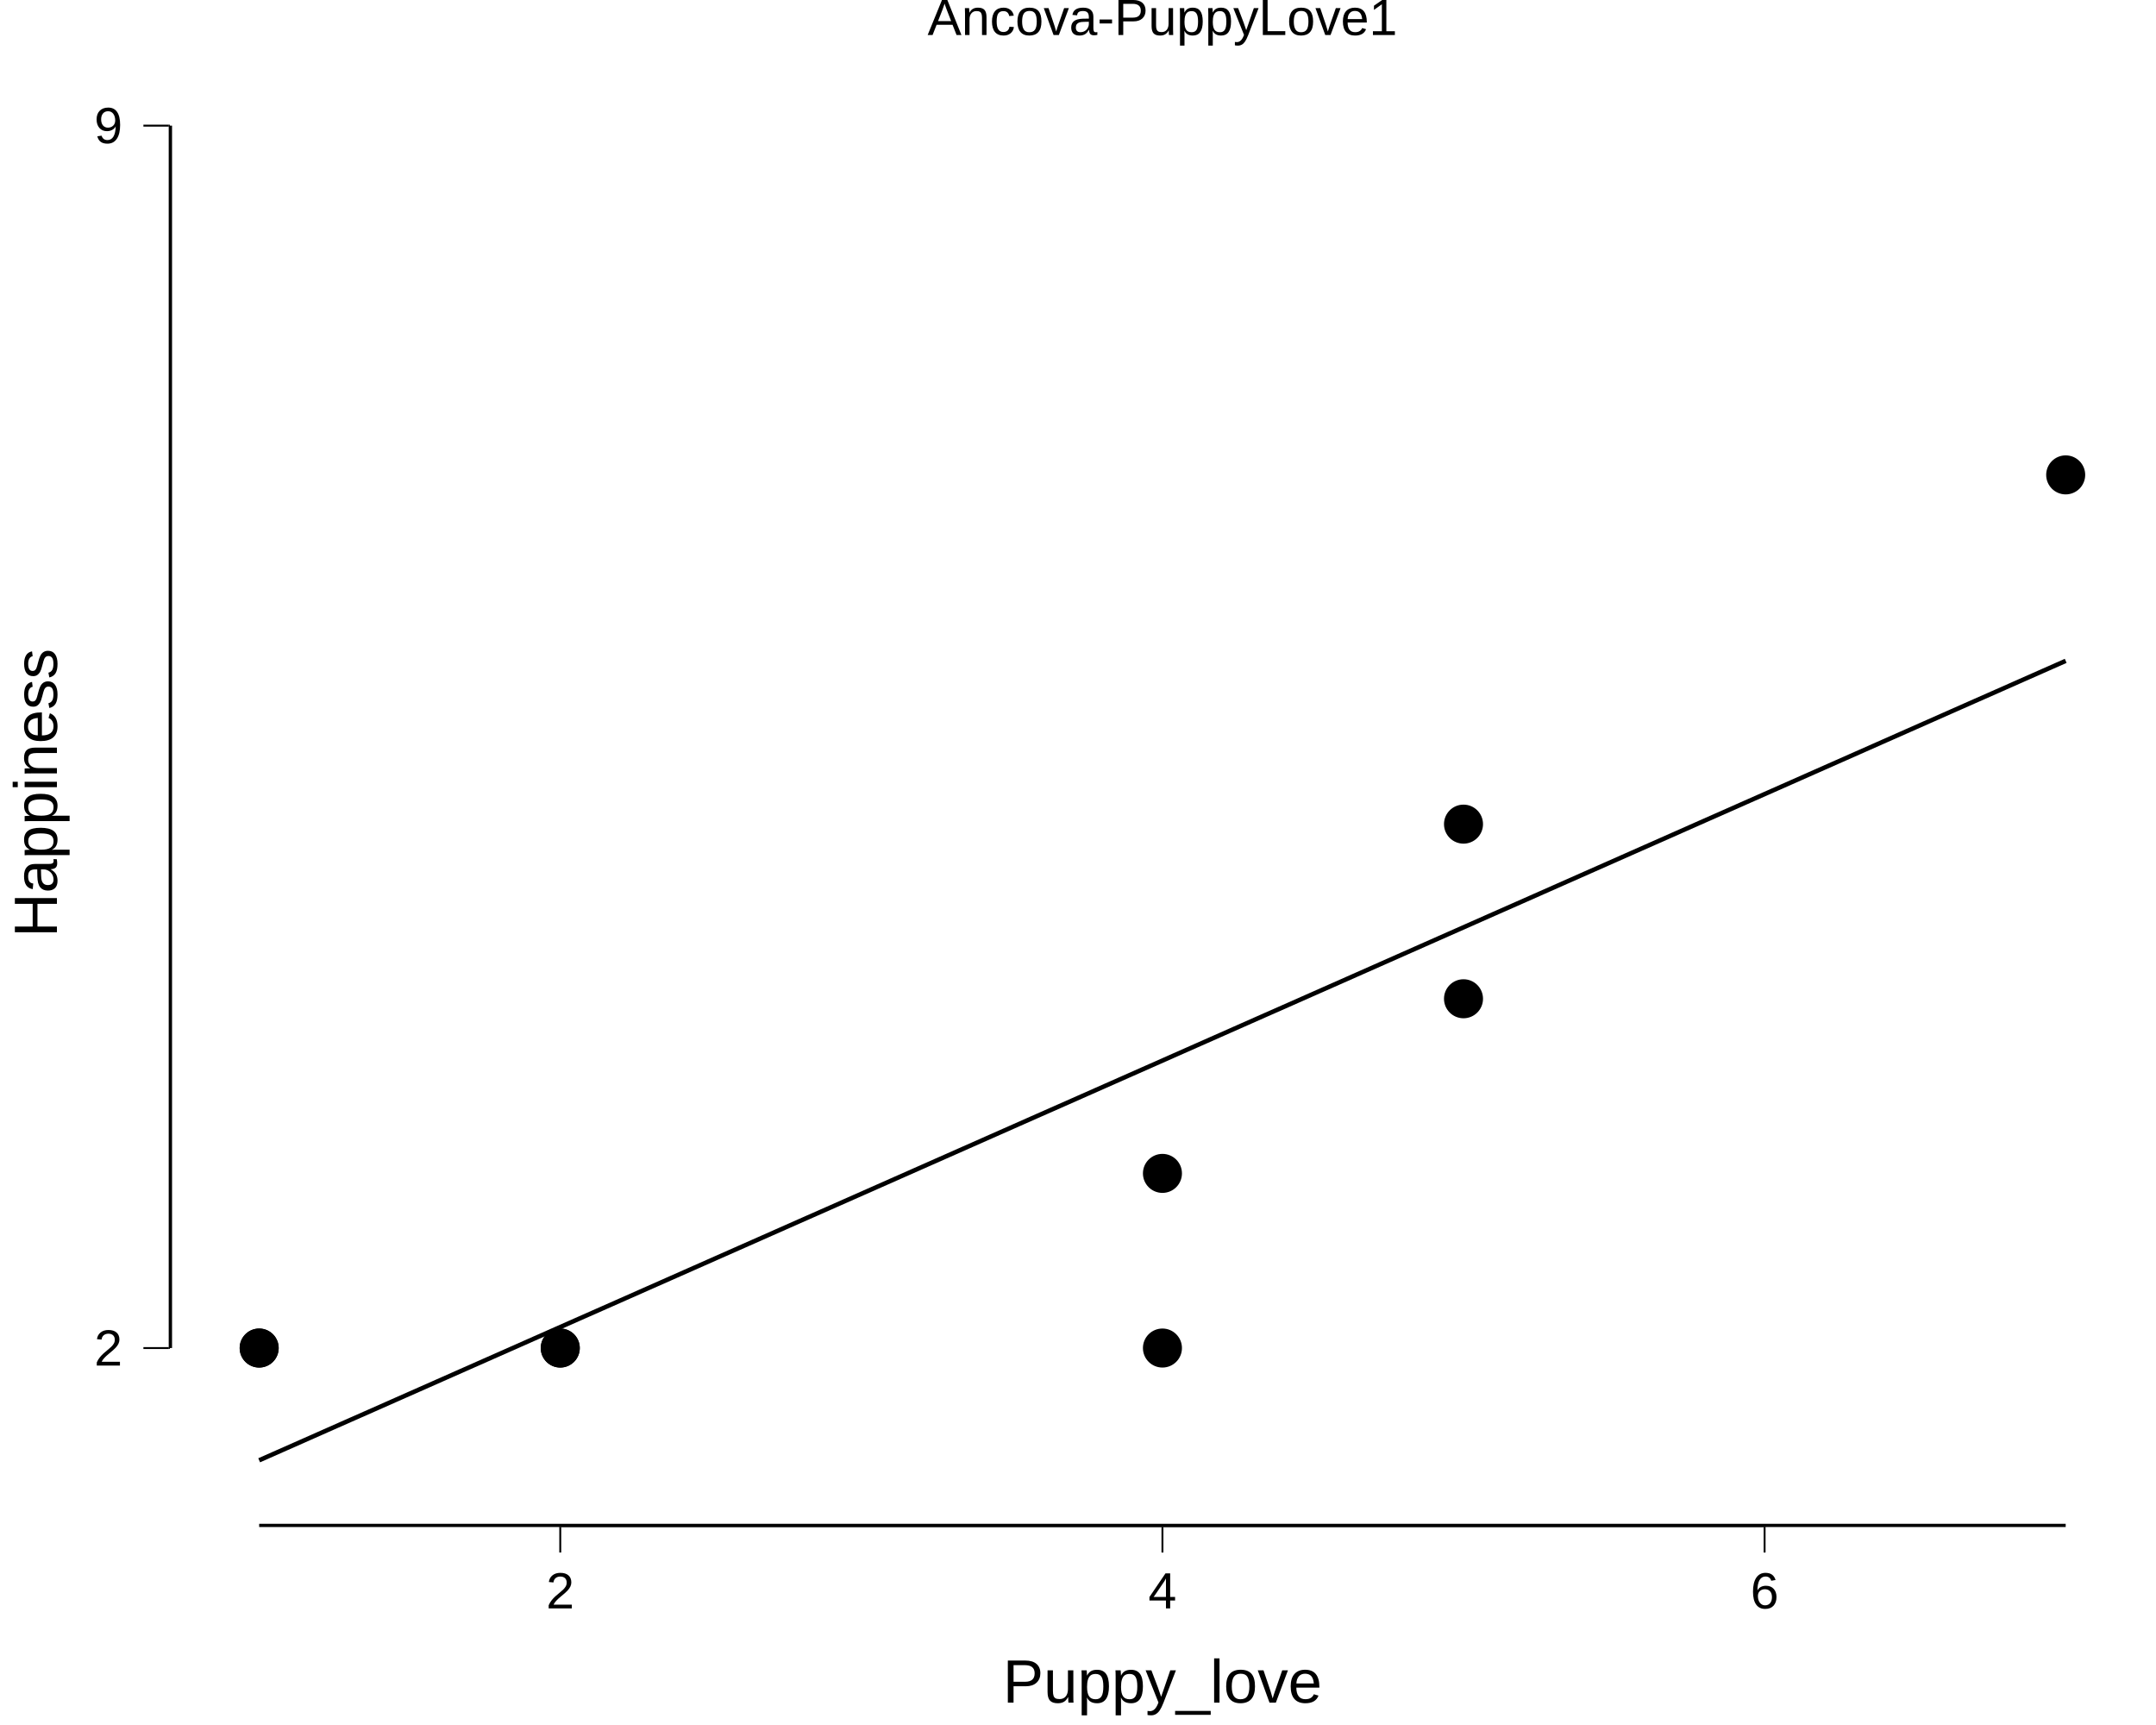
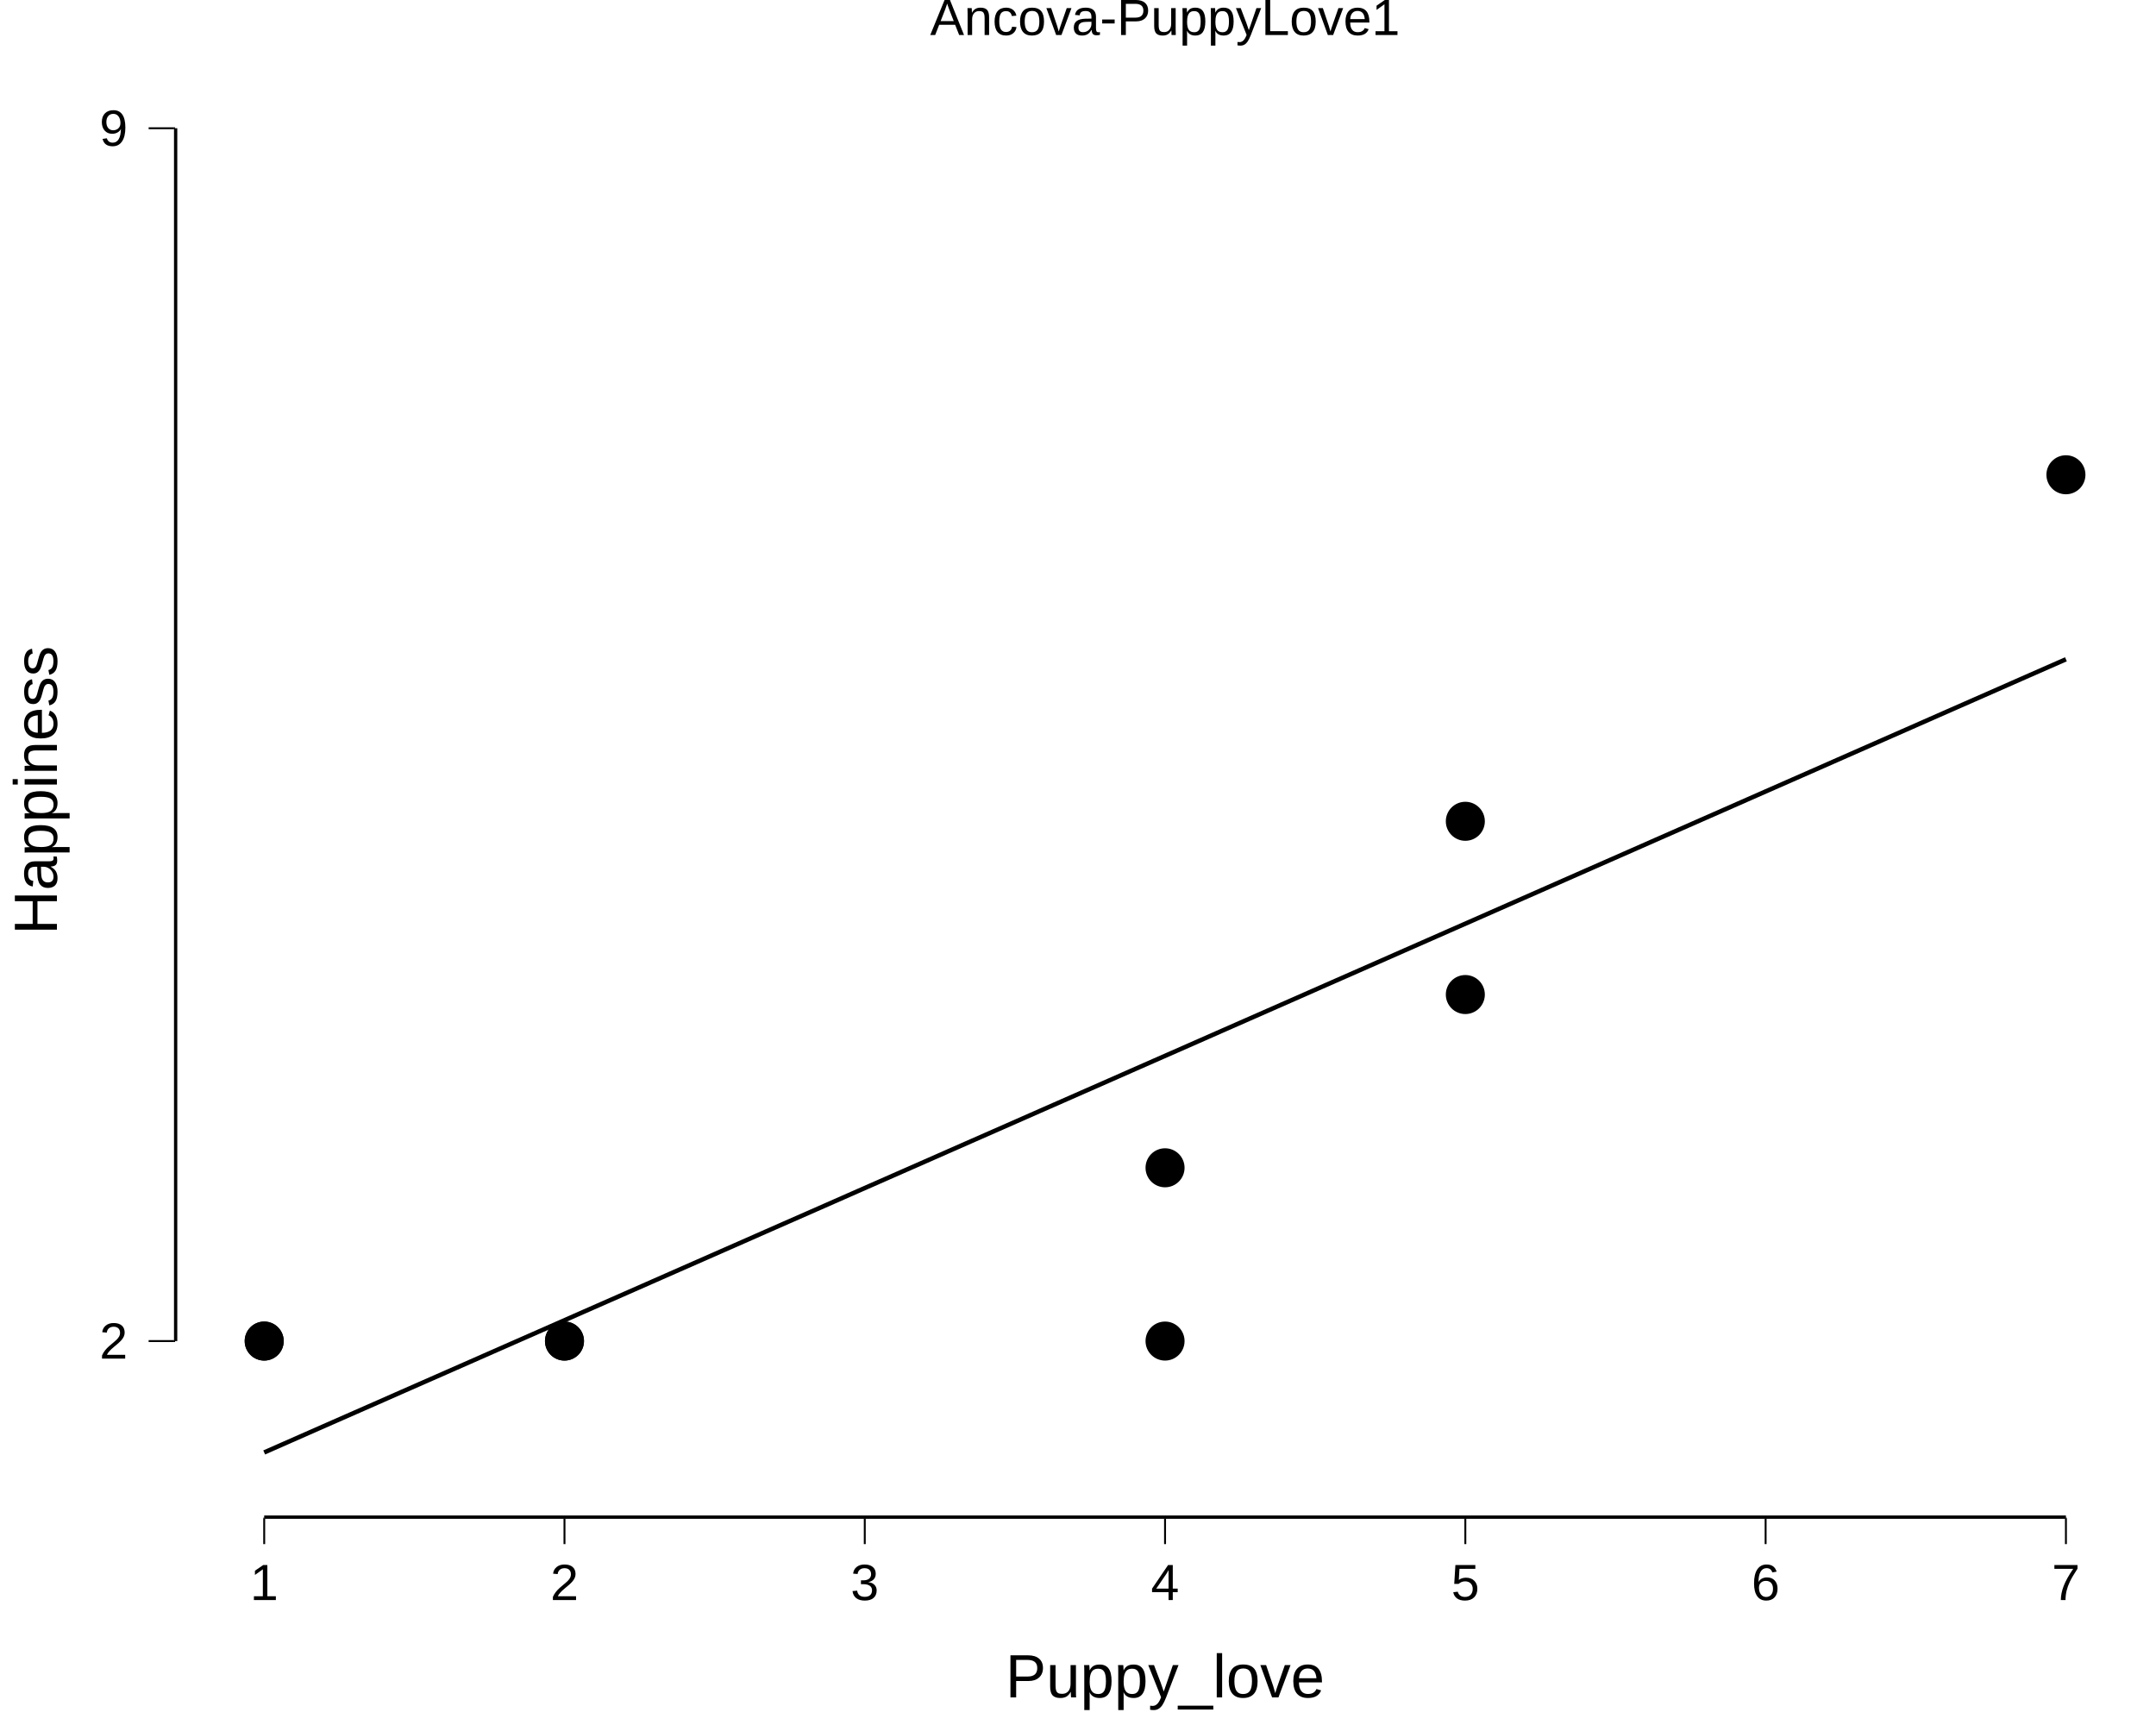
<svg xmlns="http://www.w3.org/2000/svg" viewBox="0 0 720.00 576.00">
  <defs>
    <style type="text/css">
    line, polyline, polygon, path, rect, circle {
      fill: none;
      stroke: #000000;
      stroke-linecap: round;
      stroke-linejoin: round;
      stroke-miterlimit: 10.00;
    }
  </style>
  </defs>
  <rect width="100%" height="100%" style="stroke: none; fill: #FFFFFF;" />
  <rect x="0.00" y="0.00" width="720.00" height="576.00" style="stroke-width: 10.67; stroke: none;" />
  <defs>
-     <clipPath id="cpNTYuMzl8NzIwLjAwfDUwOS44OXwxOS42Nw==">
-       <rect x="56.39" y="19.67" width="663.61" height="490.23" />
+     <clipPath id="cpNTguMTR8NzIwLjAwfDUwNy4xMHwyMC43MQ==">
+       <rect x="58.14" y="20.71" width="661.86" height="486.38" />
    </clipPath>
  </defs>
-   <rect x="56.39" y="19.67" width="663.61" height="490.23" style="stroke-width: 10.67; stroke: none;" clip-path="url(#cpNTYuMzl8NzIwLjAwfDUwOS44OXwxOS42Nw==)" />
-   <polyline points="56.39,246.04 720.00,246.04 " style="stroke-width: 0.00; stroke: none; stroke-linecap: butt;" clip-path="url(#cpNTYuMzl8NzIwLjAwfDUwOS44OXwxOS42Nw==)" />
-   <polyline points="86.55,509.89 86.55,19.67 " style="stroke-width: 0.00; stroke: none; stroke-linecap: butt;" clip-path="url(#cpNTYuMzl8NzIwLjAwfDUwOS44OXwxOS42Nw==)" />
-   <polyline points="287.65,509.89 287.65,19.67 " style="stroke-width: 0.00; stroke: none; stroke-linecap: butt;" clip-path="url(#cpNTYuMzl8NzIwLjAwfDUwOS44OXwxOS42Nw==)" />
-   <polyline points="488.74,509.89 488.74,19.67 " style="stroke-width: 0.00; stroke: none; stroke-linecap: butt;" clip-path="url(#cpNTYuMzl8NzIwLjAwfDUwOS44OXwxOS42Nw==)" />
-   <polyline points="689.84,509.89 689.84,19.67 " style="stroke-width: 0.00; stroke: none; stroke-linecap: butt;" clip-path="url(#cpNTYuMzl8NzIwLjAwfDUwOS44OXwxOS42Nw==)" />
-   <polyline points="56.39,450.13 720.00,450.13 " style="stroke-width: 0.00; stroke: none; stroke-linecap: butt;" clip-path="url(#cpNTYuMzl8NzIwLjAwfDUwOS44OXwxOS42Nw==)" />
-   <polyline points="56.39,41.95 720.00,41.95 " style="stroke-width: 0.00; stroke: none; stroke-linecap: butt;" clip-path="url(#cpNTYuMzl8NzIwLjAwfDUwOS44OXwxOS42Nw==)" />
-   <polyline points="187.10,509.89 187.10,19.67 " style="stroke-width: 0.00; stroke: none; stroke-linecap: butt;" clip-path="url(#cpNTYuMzl8NzIwLjAwfDUwOS44OXwxOS42Nw==)" />
-   <polyline points="388.20,509.89 388.20,19.67 " style="stroke-width: 0.00; stroke: none; stroke-linecap: butt;" clip-path="url(#cpNTYuMzl8NzIwLjAwfDUwOS44OXwxOS42Nw==)" />
-   <polyline points="589.29,509.89 589.29,19.67 " style="stroke-width: 0.00; stroke: none; stroke-linecap: butt;" clip-path="url(#cpNTYuMzl8NzIwLjAwfDUwOS44OXwxOS42Nw==)" />
-   <polyline points="86.55,487.61 94.19,484.23 101.83,480.85 109.46,477.47 117.10,474.09 124.74,470.72 132.37,467.34 140.01,463.96 147.65,460.58 155.28,457.20 162.92,453.82 170.56,450.44 178.19,447.06 185.83,443.68 193.47,440.30 201.10,436.93 208.74,433.55 216.37,430.17 224.01,426.79 231.65,423.41 239.28,420.03 246.92,416.65 254.56,413.27 262.19,409.89 269.83,406.51 277.47,403.14 285.10,399.76 292.74,396.38 300.38,393.00 308.01,389.62 315.65,386.24 323.29,382.86 330.92,379.48 338.56,376.10 346.19,372.72 353.83,369.35 361.47,365.97 369.10,362.59 376.74,359.21 384.38,355.83 392.01,352.45 399.65,349.07 407.29,345.69 414.92,342.31 422.56,338.93 430.20,335.56 437.83,332.18 445.47,328.80 453.11,325.42 460.74,322.04 468.38,318.66 476.01,315.28 483.65,311.90 491.29,308.52 498.92,305.14 506.56,301.77 514.20,298.39 521.83,295.01 529.47,291.63 537.11,288.25 544.74,284.87 552.38,281.49 560.02,278.11 567.65,274.73 575.29,271.35 582.93,267.97 590.56,264.60 598.20,261.22 605.83,257.84 613.47,254.46 621.11,251.08 628.74,247.70 636.38,244.32 644.02,240.94 651.65,237.56 659.29,234.18 666.93,230.81 674.56,227.43 682.20,224.05 689.84,220.67 " style="stroke-width: 1.49; stroke-linecap: butt;" clip-path="url(#cpNTYuMzl8NzIwLjAwfDUwOS44OXwxOS42Nw==)" />
-   <circle cx="86.55" cy="450.13" r="4.62pt" style="stroke-width: 0.71; fill: #000000;" clip-path="url(#cpNTYuMzl8NzIwLjAwfDUwOS44OXwxOS42Nw==)" />
-   <circle cx="86.55" cy="450.13" r="4.62pt" style="stroke-width: 0.71; fill: #000000;" clip-path="url(#cpNTYuMzl8NzIwLjAwfDUwOS44OXwxOS42Nw==)" />
-   <circle cx="187.10" cy="450.13" r="4.62pt" style="stroke-width: 0.71; fill: #000000;" clip-path="url(#cpNTYuMzl8NzIwLjAwfDUwOS44OXwxOS42Nw==)" />
-   <circle cx="187.10" cy="450.13" r="4.62pt" style="stroke-width: 0.71; fill: #000000;" clip-path="url(#cpNTYuMzl8NzIwLjAwfDUwOS44OXwxOS42Nw==)" />
-   <circle cx="388.20" cy="391.81" r="4.62pt" style="stroke-width: 0.71; fill: #000000;" clip-path="url(#cpNTYuMzl8NzIwLjAwfDUwOS44OXwxOS42Nw==)" />
-   <circle cx="388.20" cy="450.13" r="4.62pt" style="stroke-width: 0.71; fill: #000000;" clip-path="url(#cpNTYuMzl8NzIwLjAwfDUwOS44OXwxOS42Nw==)" />
-   <circle cx="488.74" cy="275.19" r="4.62pt" style="stroke-width: 0.71; fill: #000000;" clip-path="url(#cpNTYuMzl8NzIwLjAwfDUwOS44OXwxOS42Nw==)" />
-   <circle cx="488.74" cy="333.50" r="4.62pt" style="stroke-width: 0.71; fill: #000000;" clip-path="url(#cpNTYuMzl8NzIwLjAwfDUwOS44OXwxOS42Nw==)" />
-   <circle cx="689.84" cy="158.57" r="4.62pt" style="stroke-width: 0.71; fill: #000000;" clip-path="url(#cpNTYuMzl8NzIwLjAwfDUwOS44OXwxOS42Nw==)" />
-   <line x1="56.39" y1="450.13" x2="56.39" y2="41.95" style="stroke-width: 2.13; stroke-linecap: butt;" clip-path="url(#cpNTYuMzl8NzIwLjAwfDUwOS44OXwxOS42Nw==)" />
-   <line x1="86.55" y1="509.89" x2="689.84" y2="509.89" style="stroke-width: 2.13; stroke-linecap: butt;" clip-path="url(#cpNTYuMzl8NzIwLjAwfDUwOS44OXwxOS42Nw==)" />
-   <line x1="186.78" y1="509.89" x2="589.61" y2="509.89" style="stroke-width: 0.64; stroke-linecap: butt;" clip-path="url(#cpNTYuMzl8NzIwLjAwfDUwOS44OXwxOS42Nw==)" />
-   <line x1="56.39" y1="450.44" x2="56.39" y2="41.63" style="stroke-width: 0.64; stroke-linecap: butt;" clip-path="url(#cpNTYuMzl8NzIwLjAwfDUwOS44OXwxOS42Nw==)" />
-   <rect x="56.39" y="19.67" width="663.61" height="490.23" style="stroke-width: 0.00; stroke: none;" clip-path="url(#cpNTYuMzl8NzIwLjAwfDUwOS44OXwxOS42Nw==)" />
+   <rect x="58.14" y="20.71" width="661.86" height="486.38" style="stroke-width: 10.67; stroke: none;" clip-path="url(#cpNTguMTR8NzIwLjAwfDUwNy4xMHwyMC43MQ==)" />
+   <polyline points="58.14,245.31 720.00,245.31 " style="stroke-width: 0.00; stroke: none; stroke-linecap: butt;" clip-path="url(#cpNTguMTR8NzIwLjAwfDUwNy4xMHwyMC43MQ==)" />
+   <polyline points="138.37,507.10 138.37,20.71 " style="stroke-width: 0.00; stroke: none; stroke-linecap: butt;" clip-path="url(#cpNTguMTR8NzIwLjAwfDUwNy4xMHwyMC43MQ==)" />
+   <polyline points="238.65,507.10 238.65,20.71 " style="stroke-width: 0.00; stroke: none; stroke-linecap: butt;" clip-path="url(#cpNTguMTR8NzIwLjAwfDUwNy4xMHwyMC43MQ==)" />
+   <polyline points="338.93,507.10 338.93,20.71 " style="stroke-width: 0.00; stroke: none; stroke-linecap: butt;" clip-path="url(#cpNTguMTR8NzIwLjAwfDUwNy4xMHwyMC43MQ==)" />
+   <polyline points="439.21,507.10 439.21,20.71 " style="stroke-width: 0.00; stroke: none; stroke-linecap: butt;" clip-path="url(#cpNTguMTR8NzIwLjAwfDUwNy4xMHwyMC43MQ==)" />
+   <polyline points="539.49,507.10 539.49,20.71 " style="stroke-width: 0.00; stroke: none; stroke-linecap: butt;" clip-path="url(#cpNTguMTR8NzIwLjAwfDUwNy4xMHwyMC43MQ==)" />
+   <polyline points="639.77,507.10 639.77,20.71 " style="stroke-width: 0.00; stroke: none; stroke-linecap: butt;" clip-path="url(#cpNTguMTR8NzIwLjAwfDUwNy4xMHwyMC43MQ==)" />
+   <polyline points="58.14,447.80 720.00,447.80 " style="stroke-width: 0.00; stroke: none; stroke-linecap: butt;" clip-path="url(#cpNTguMTR8NzIwLjAwfDUwNy4xMHwyMC43MQ==)" />
+   <polyline points="58.14,42.82 720.00,42.82 " style="stroke-width: 0.00; stroke: none; stroke-linecap: butt;" clip-path="url(#cpNTguMTR8NzIwLjAwfDUwNy4xMHwyMC43MQ==)" />
+   <polyline points="88.23,507.10 88.23,20.71 " style="stroke-width: 0.00; stroke: none; stroke-linecap: butt;" clip-path="url(#cpNTguMTR8NzIwLjAwfDUwNy4xMHwyMC43MQ==)" />
+   <polyline points="188.51,507.10 188.51,20.71 " style="stroke-width: 0.00; stroke: none; stroke-linecap: butt;" clip-path="url(#cpNTguMTR8NzIwLjAwfDUwNy4xMHwyMC43MQ==)" />
+   <polyline points="288.79,507.10 288.79,20.71 " style="stroke-width: 0.00; stroke: none; stroke-linecap: butt;" clip-path="url(#cpNTguMTR8NzIwLjAwfDUwNy4xMHwyMC43MQ==)" />
+   <polyline points="389.07,507.10 389.07,20.71 " style="stroke-width: 0.00; stroke: none; stroke-linecap: butt;" clip-path="url(#cpNTguMTR8NzIwLjAwfDUwNy4xMHwyMC43MQ==)" />
+   <polyline points="489.35,507.10 489.35,20.71 " style="stroke-width: 0.00; stroke: none; stroke-linecap: butt;" clip-path="url(#cpNTguMTR8NzIwLjAwfDUwNy4xMHwyMC43MQ==)" />
+   <polyline points="589.63,507.10 589.63,20.71 " style="stroke-width: 0.00; stroke: none; stroke-linecap: butt;" clip-path="url(#cpNTguMTR8NzIwLjAwfDUwNy4xMHwyMC43MQ==)" />
+   <polyline points="689.92,507.10 689.92,20.71 " style="stroke-width: 0.00; stroke: none; stroke-linecap: butt;" clip-path="url(#cpNTguMTR8NzIwLjAwfDUwNy4xMHwyMC43MQ==)" />
+   <polyline points="88.23,484.99 95.84,481.64 103.46,478.28 111.07,474.93 118.69,471.58 126.31,468.23 133.92,464.87 141.54,461.52 149.16,458.17 156.77,454.82 164.39,451.46 172.00,448.11 179.62,444.76 187.24,441.41 194.85,438.05 202.47,434.70 210.09,431.35 217.70,428.00 225.32,424.64 232.94,421.29 240.55,417.94 248.17,414.59 255.78,411.23 263.40,407.88 271.02,404.53 278.63,401.18 286.25,397.82 293.87,394.47 301.48,391.12 309.10,387.77 316.72,384.41 324.33,381.06 331.95,377.71 339.56,374.36 347.18,371.00 354.80,367.65 362.41,364.30 370.03,360.95 377.65,357.59 385.26,354.24 392.88,350.89 400.49,347.54 408.11,344.18 415.73,340.83 423.34,337.48 430.96,334.13 438.58,330.77 446.19,327.42 453.81,324.07 461.43,320.72 469.04,317.36 476.66,314.01 484.27,310.66 491.89,307.31 499.51,303.95 507.12,300.60 514.74,297.25 522.36,293.89 529.97,290.54 537.59,287.19 545.21,283.84 552.82,280.48 560.44,277.13 568.05,273.78 575.67,270.43 583.29,267.07 590.90,263.72 598.52,260.37 606.14,257.02 613.75,253.66 621.37,250.31 628.98,246.96 636.60,243.61 644.22,240.25 651.83,236.90 659.45,233.55 667.07,230.20 674.68,226.84 682.30,223.49 689.92,220.14 " style="stroke-width: 1.49; stroke-linecap: butt;" clip-path="url(#cpNTguMTR8NzIwLjAwfDUwNy4xMHwyMC43MQ==)" />
+   <circle cx="88.23" cy="447.80" r="4.62pt" style="stroke-width: 0.71; fill: #000000;" clip-path="url(#cpNTguMTR8NzIwLjAwfDUwNy4xMHwyMC43MQ==)" />
+   <circle cx="88.23" cy="447.80" r="4.62pt" style="stroke-width: 0.71; fill: #000000;" clip-path="url(#cpNTguMTR8NzIwLjAwfDUwNy4xMHwyMC43MQ==)" />
+   <circle cx="188.51" cy="447.80" r="4.62pt" style="stroke-width: 0.71; fill: #000000;" clip-path="url(#cpNTguMTR8NzIwLjAwfDUwNy4xMHwyMC43MQ==)" />
+   <circle cx="188.51" cy="447.80" r="4.62pt" style="stroke-width: 0.71; fill: #000000;" clip-path="url(#cpNTguMTR8NzIwLjAwfDUwNy4xMHwyMC43MQ==)" />
+   <circle cx="389.07" cy="389.94" r="4.62pt" style="stroke-width: 0.71; fill: #000000;" clip-path="url(#cpNTguMTR8NzIwLjAwfDUwNy4xMHwyMC43MQ==)" />
+   <circle cx="389.07" cy="447.80" r="4.62pt" style="stroke-width: 0.71; fill: #000000;" clip-path="url(#cpNTguMTR8NzIwLjAwfDUwNy4xMHwyMC43MQ==)" />
+   <circle cx="489.35" cy="274.24" r="4.62pt" style="stroke-width: 0.71; fill: #000000;" clip-path="url(#cpNTguMTR8NzIwLjAwfDUwNy4xMHwyMC43MQ==)" />
+   <circle cx="489.35" cy="332.09" r="4.62pt" style="stroke-width: 0.71; fill: #000000;" clip-path="url(#cpNTguMTR8NzIwLjAwfDUwNy4xMHwyMC43MQ==)" />
+   <circle cx="689.92" cy="158.53" r="4.62pt" style="stroke-width: 0.71; fill: #000000;" clip-path="url(#cpNTguMTR8NzIwLjAwfDUwNy4xMHwyMC43MQ==)" />
+   <line x1="58.14" y1="447.80" x2="58.14" y2="42.82" style="stroke-width: 2.13; stroke-linecap: butt;" clip-path="url(#cpNTguMTR8NzIwLjAwfDUwNy4xMHwyMC43MQ==)" />
+   <line x1="88.23" y1="507.10" x2="689.92" y2="507.10" style="stroke-width: 2.13; stroke-linecap: butt;" clip-path="url(#cpNTguMTR8NzIwLjAwfDUwNy4xMHwyMC43MQ==)" />
+   <line x1="87.91" y1="507.10" x2="690.23" y2="507.10" style="stroke-width: 0.64; stroke-linecap: butt;" clip-path="url(#cpNTguMTR8NzIwLjAwfDUwNy4xMHwyMC43MQ==)" />
+   <line x1="58.14" y1="448.12" x2="58.14" y2="42.50" style="stroke-width: 0.64; stroke-linecap: butt;" clip-path="url(#cpNTguMTR8NzIwLjAwfDUwNy4xMHwyMC43MQ==)" />
+   <rect x="58.14" y="20.71" width="661.86" height="486.38" style="stroke-width: 0.00; stroke: none;" clip-path="url(#cpNTguMTR8NzIwLjAwfDUwNy4xMHwyMC43MQ==)" />
  <defs>
    <clipPath id="cpMC4wMHw3MjAuMDB8NTc2LjAwfDAuMDA=">
      <rect x="0.00" y="0.00" width="720.00" height="576.00" />
    </clipPath>
  </defs>
-   <polyline points="56.39,509.89 56.39,19.67 " style="stroke-width: 0.00; stroke: none; stroke-linecap: butt;" clip-path="url(#cpMC4wMHw3MjAuMDB8NTc2LjAwfDAuMDA=)" />
+   <polyline points="58.14,507.10 58.14,20.71 " style="stroke-width: 0.00; stroke: none; stroke-linecap: butt;" clip-path="url(#cpMC4wMHw3MjAuMDB8NTc2LjAwfDAuMDA=)" />
  <g clip-path="url(#cpMC4wMHw3MjAuMDB8NTc2LjAwfDAuMDA=)">
-     <text x="31.46" y="455.98" style="font-size: 17.00px; font-family: Liberation Sans;" textLength="9.45px" lengthAdjust="spacingAndGlyphs">2</text>
+     <text x="33.21" y="453.65" style="font-size: 17.00px; font-family: Liberation Sans;" textLength="9.45px" lengthAdjust="spacingAndGlyphs">2</text>
  </g>
  <g clip-path="url(#cpMC4wMHw3MjAuMDB8NTc2LjAwfDAuMDA=)">
-     <text x="31.46" y="47.80" style="font-size: 17.00px; font-family: Liberation Sans;" textLength="9.45px" lengthAdjust="spacingAndGlyphs">9</text>
+     <text x="33.21" y="48.67" style="font-size: 17.00px; font-family: Liberation Sans;" textLength="9.45px" lengthAdjust="spacingAndGlyphs">9</text>
  </g>
-   <polyline points="47.89,450.13 56.39,450.13 " style="stroke-width: 0.64; stroke-linecap: butt;" clip-path="url(#cpMC4wMHw3MjAuMDB8NTc2LjAwfDAuMDA=)" />
-   <polyline points="47.89,41.95 56.39,41.95 " style="stroke-width: 0.64; stroke-linecap: butt;" clip-path="url(#cpMC4wMHw3MjAuMDB8NTc2LjAwfDAuMDA=)" />
-   <polyline points="56.39,509.89 720.00,509.89 " style="stroke-width: 0.00; stroke: none; stroke-linecap: butt;" clip-path="url(#cpMC4wMHw3MjAuMDB8NTc2LjAwfDAuMDA=)" />
-   <polyline points="187.10,518.40 187.10,509.89 " style="stroke-width: 0.64; stroke-linecap: butt;" clip-path="url(#cpMC4wMHw3MjAuMDB8NTc2LjAwfDAuMDA=)" />
-   <polyline points="388.20,518.40 388.20,509.89 " style="stroke-width: 0.64; stroke-linecap: butt;" clip-path="url(#cpMC4wMHw3MjAuMDB8NTc2LjAwfDAuMDA=)" />
-   <polyline points="589.29,518.40 589.29,509.89 " style="stroke-width: 0.64; stroke-linecap: butt;" clip-path="url(#cpMC4wMHw3MjAuMDB8NTc2LjAwfDAuMDA=)" />
+   <polyline points="49.64,447.80 58.14,447.80 " style="stroke-width: 0.64; stroke-linecap: butt;" clip-path="url(#cpMC4wMHw3MjAuMDB8NTc2LjAwfDAuMDA=)" />
+   <polyline points="49.64,42.82 58.14,42.82 " style="stroke-width: 0.64; stroke-linecap: butt;" clip-path="url(#cpMC4wMHw3MjAuMDB8NTc2LjAwfDAuMDA=)" />
+   <polyline points="58.14,507.10 720.00,507.10 " style="stroke-width: 0.00; stroke: none; stroke-linecap: butt;" clip-path="url(#cpMC4wMHw3MjAuMDB8NTc2LjAwfDAuMDA=)" />
+   <polyline points="88.23,515.60 88.23,507.10 " style="stroke-width: 0.64; stroke-linecap: butt;" clip-path="url(#cpMC4wMHw3MjAuMDB8NTc2LjAwfDAuMDA=)" />
+   <polyline points="188.51,515.60 188.51,507.10 " style="stroke-width: 0.64; stroke-linecap: butt;" clip-path="url(#cpMC4wMHw3MjAuMDB8NTc2LjAwfDAuMDA=)" />
+   <polyline points="288.79,515.60 288.79,507.10 " style="stroke-width: 0.64; stroke-linecap: butt;" clip-path="url(#cpMC4wMHw3MjAuMDB8NTc2LjAwfDAuMDA=)" />
+   <polyline points="389.07,515.60 389.07,507.10 " style="stroke-width: 0.64; stroke-linecap: butt;" clip-path="url(#cpMC4wMHw3MjAuMDB8NTc2LjAwfDAuMDA=)" />
+   <polyline points="489.35,515.60 489.35,507.10 " style="stroke-width: 0.64; stroke-linecap: butt;" clip-path="url(#cpMC4wMHw3MjAuMDB8NTc2LjAwfDAuMDA=)" />
+   <polyline points="589.63,515.60 589.63,507.10 " style="stroke-width: 0.64; stroke-linecap: butt;" clip-path="url(#cpMC4wMHw3MjAuMDB8NTc2LjAwfDAuMDA=)" />
+   <polyline points="689.92,515.60 689.92,507.10 " style="stroke-width: 0.64; stroke-linecap: butt;" clip-path="url(#cpMC4wMHw3MjAuMDB8NTc2LjAwfDAuMDA=)" />
  <g clip-path="url(#cpMC4wMHw3MjAuMDB8NTc2LjAwfDAuMDA=)">
-     <text x="182.37" y="537.07" style="font-size: 17.00px; font-family: Liberation Sans;" textLength="9.45px" lengthAdjust="spacingAndGlyphs">2</text>
+     <text x="83.50" y="534.28" style="font-size: 17.00px; font-family: Liberation Sans;" textLength="9.45px" lengthAdjust="spacingAndGlyphs">1</text>
  </g>
  <g clip-path="url(#cpMC4wMHw3MjAuMDB8NTc2LjAwfDAuMDA=)">
-     <text x="383.47" y="537.07" style="font-size: 17.00px; font-family: Liberation Sans;" textLength="9.45px" lengthAdjust="spacingAndGlyphs">4</text>
+     <text x="183.78" y="534.28" style="font-size: 17.00px; font-family: Liberation Sans;" textLength="9.45px" lengthAdjust="spacingAndGlyphs">2</text>
  </g>
  <g clip-path="url(#cpMC4wMHw3MjAuMDB8NTc2LjAwfDAuMDA=)">
-     <text x="584.56" y="537.07" style="font-size: 17.00px; font-family: Liberation Sans;" textLength="9.45px" lengthAdjust="spacingAndGlyphs">6</text>
+     <text x="284.06" y="534.28" style="font-size: 17.00px; font-family: Liberation Sans;" textLength="9.45px" lengthAdjust="spacingAndGlyphs">3</text>
  </g>
  <g clip-path="url(#cpMC4wMHw3MjAuMDB8NTc2LjAwfDAuMDA=)">
-     <text x="334.90" y="568.53" style="font-size: 20.40px; font-family: Liberation Sans;" textLength="106.59px" lengthAdjust="spacingAndGlyphs">Puppy_love</text>
+     <text x="384.34" y="534.28" style="font-size: 17.00px; font-family: Liberation Sans;" textLength="9.45px" lengthAdjust="spacingAndGlyphs">4</text>
  </g>
  <g clip-path="url(#cpMC4wMHw3MjAuMDB8NTc2LjAwfDAuMDA=)">
-     <text transform="translate(19.01,312.97) rotate(-90)" style="font-size: 20.40px; font-family: Liberation Sans;" textLength="96.38px" lengthAdjust="spacingAndGlyphs">Happiness</text>
+     <text x="484.63" y="534.28" style="font-size: 17.00px; font-family: Liberation Sans;" textLength="9.45px" lengthAdjust="spacingAndGlyphs">5</text>
  </g>
  <g clip-path="url(#cpMC4wMHw3MjAuMDB8NTc2LjAwfDAuMDA=)">
-     <text x="309.76" y="11.70" style="font-size: 17.00px; font-family: Liberation Sans;" textLength="156.88px" lengthAdjust="spacingAndGlyphs">Ancova-PuppyLove1</text>
+     <text x="584.91" y="534.28" style="font-size: 17.00px; font-family: Liberation Sans;" textLength="9.45px" lengthAdjust="spacingAndGlyphs">6</text>
+   </g>
+   <g clip-path="url(#cpMC4wMHw3MjAuMDB8NTc2LjAwfDAuMDA=)">
+     <text x="685.19" y="534.28" style="font-size: 17.00px; font-family: Liberation Sans;" textLength="9.45px" lengthAdjust="spacingAndGlyphs">7</text>
+   </g>
+   <g clip-path="url(#cpMC4wMHw3MjAuMDB8NTc2LjAwfDAuMDA=)">
+     <text x="335.77" y="566.78" style="font-size: 20.40px; font-family: Liberation Sans;" textLength="106.59px" lengthAdjust="spacingAndGlyphs">Puppy_love</text>
+   </g>
+   <g clip-path="url(#cpMC4wMHw3MjAuMDB8NTc2LjAwfDAuMDA=)">
+     <text transform="translate(19.01,312.09) rotate(-90)" style="font-size: 20.40px; font-family: Liberation Sans;" textLength="96.38px" lengthAdjust="spacingAndGlyphs">Happiness</text>
+   </g>
+   <g clip-path="url(#cpMC4wMHw3MjAuMDB8NTc2LjAwfDAuMDA=)">
+     <text x="310.63" y="11.70" style="font-size: 17.00px; font-family: Liberation Sans;" textLength="156.88px" lengthAdjust="spacingAndGlyphs">Ancova-PuppyLove1</text>
  </g>
</svg>
